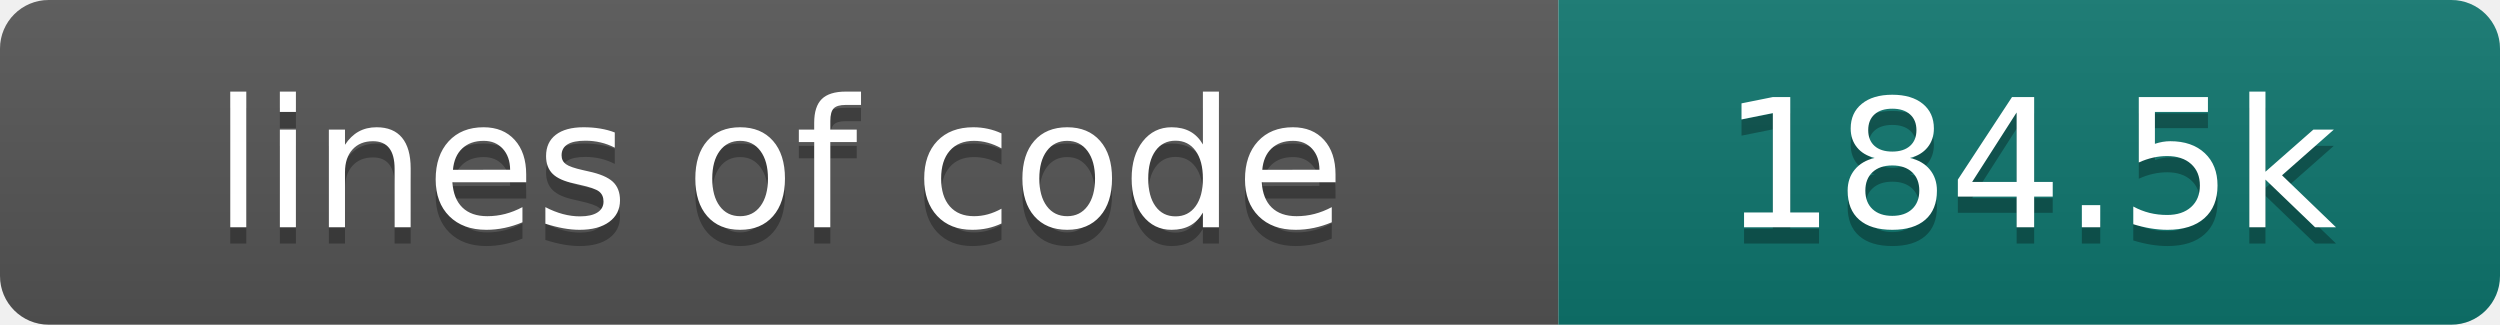
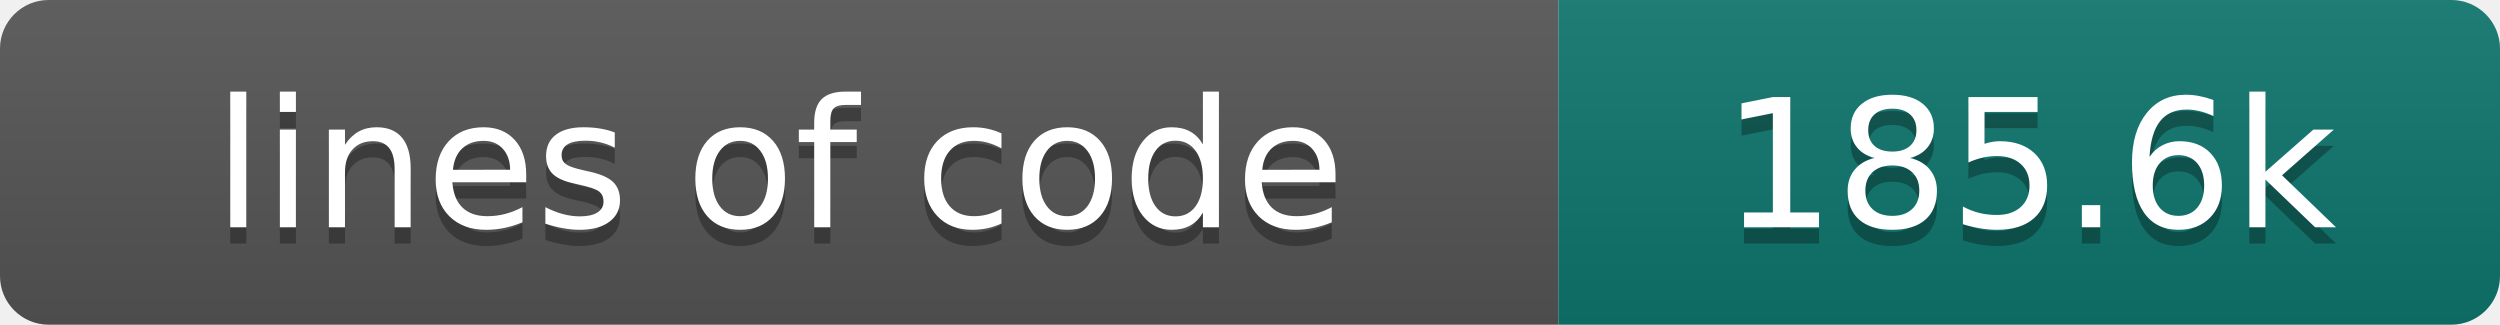
- <svg xmlns="http://www.w3.org/2000/svg" width="154" height="20" role="img" aria-label="lines of code: 184.5k">
+ <svg xmlns="http://www.w3.org/2000/svg" width="154" height="20" role="img" aria-label="lines of code: 185.6k">
  <linearGradient id="s" x2="0" y2="100%">
    <stop offset="0" stop-color="#bbb" stop-opacity=".1" />
    <stop offset="1" stop-opacity=".1" />
  </linearGradient>
  <clipPath id="r">
    <rect width="154" height="20" rx="3" fill="#fff" />
  </clipPath>
  <g clip-path="url(#r)">
    <rect width="96" height="20" fill="#555" />
    <rect x="96" width="58" height="20" fill="#0f766e" />
    <rect width="154" height="20" fill="url(#s)" />
  </g>
  <g fill="#fff" text-anchor="middle" font-family="DejaVu Sans,Verdana,Geneva,sans-serif" font-size="110">
    <text x="480" y="150" fill="#010101" fill-opacity=".3" transform="scale(.1)" textLength="860" lengthAdjust="spacing">lines of code</text>
    <text x="480" y="140" transform="scale(.1)" textLength="860" lengthAdjust="spacing">lines of code</text>
-     <text x="1250" y="150" fill="#010101" fill-opacity=".3" transform="scale(.1)" textLength="480" lengthAdjust="spacing">184.5k</text>
-     <text x="1250" y="140" transform="scale(.1)" textLength="480" lengthAdjust="spacing">184.5k</text>
+     <text x="1250" y="150" fill="#010101" fill-opacity=".3" transform="scale(.1)" textLength="480" lengthAdjust="spacing">185.6k</text>
+     <text x="1250" y="140" transform="scale(.1)" textLength="480" lengthAdjust="spacing">185.6k</text>
  </g>
</svg>
